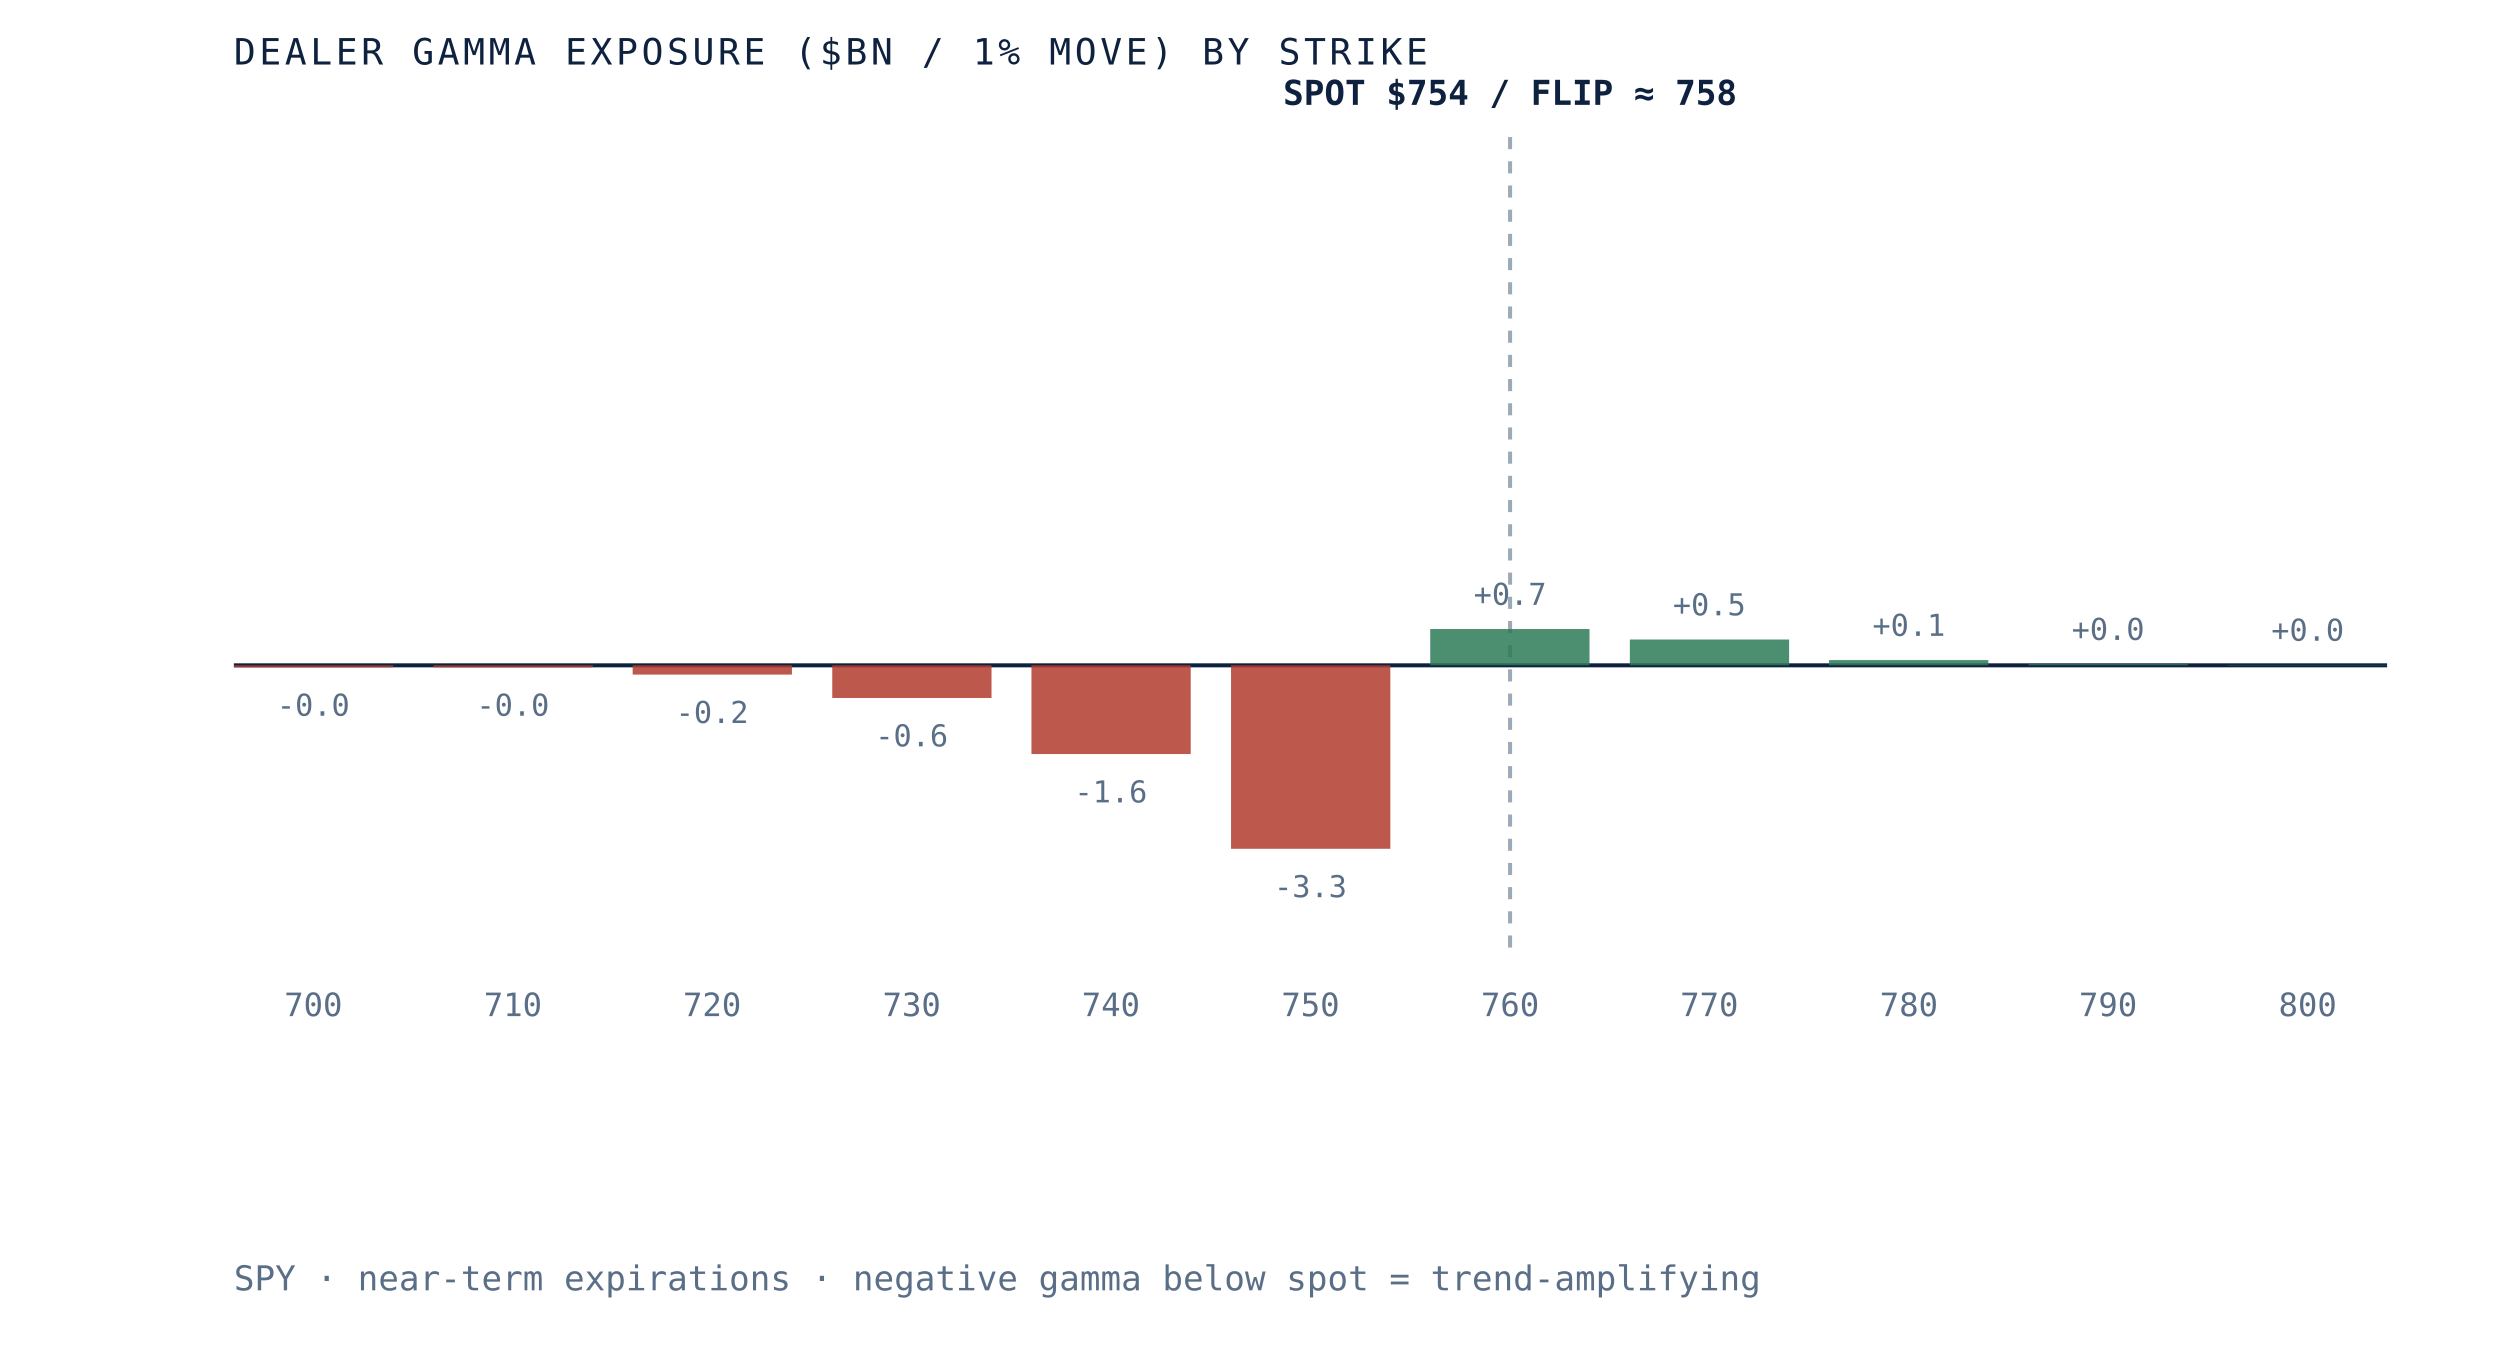
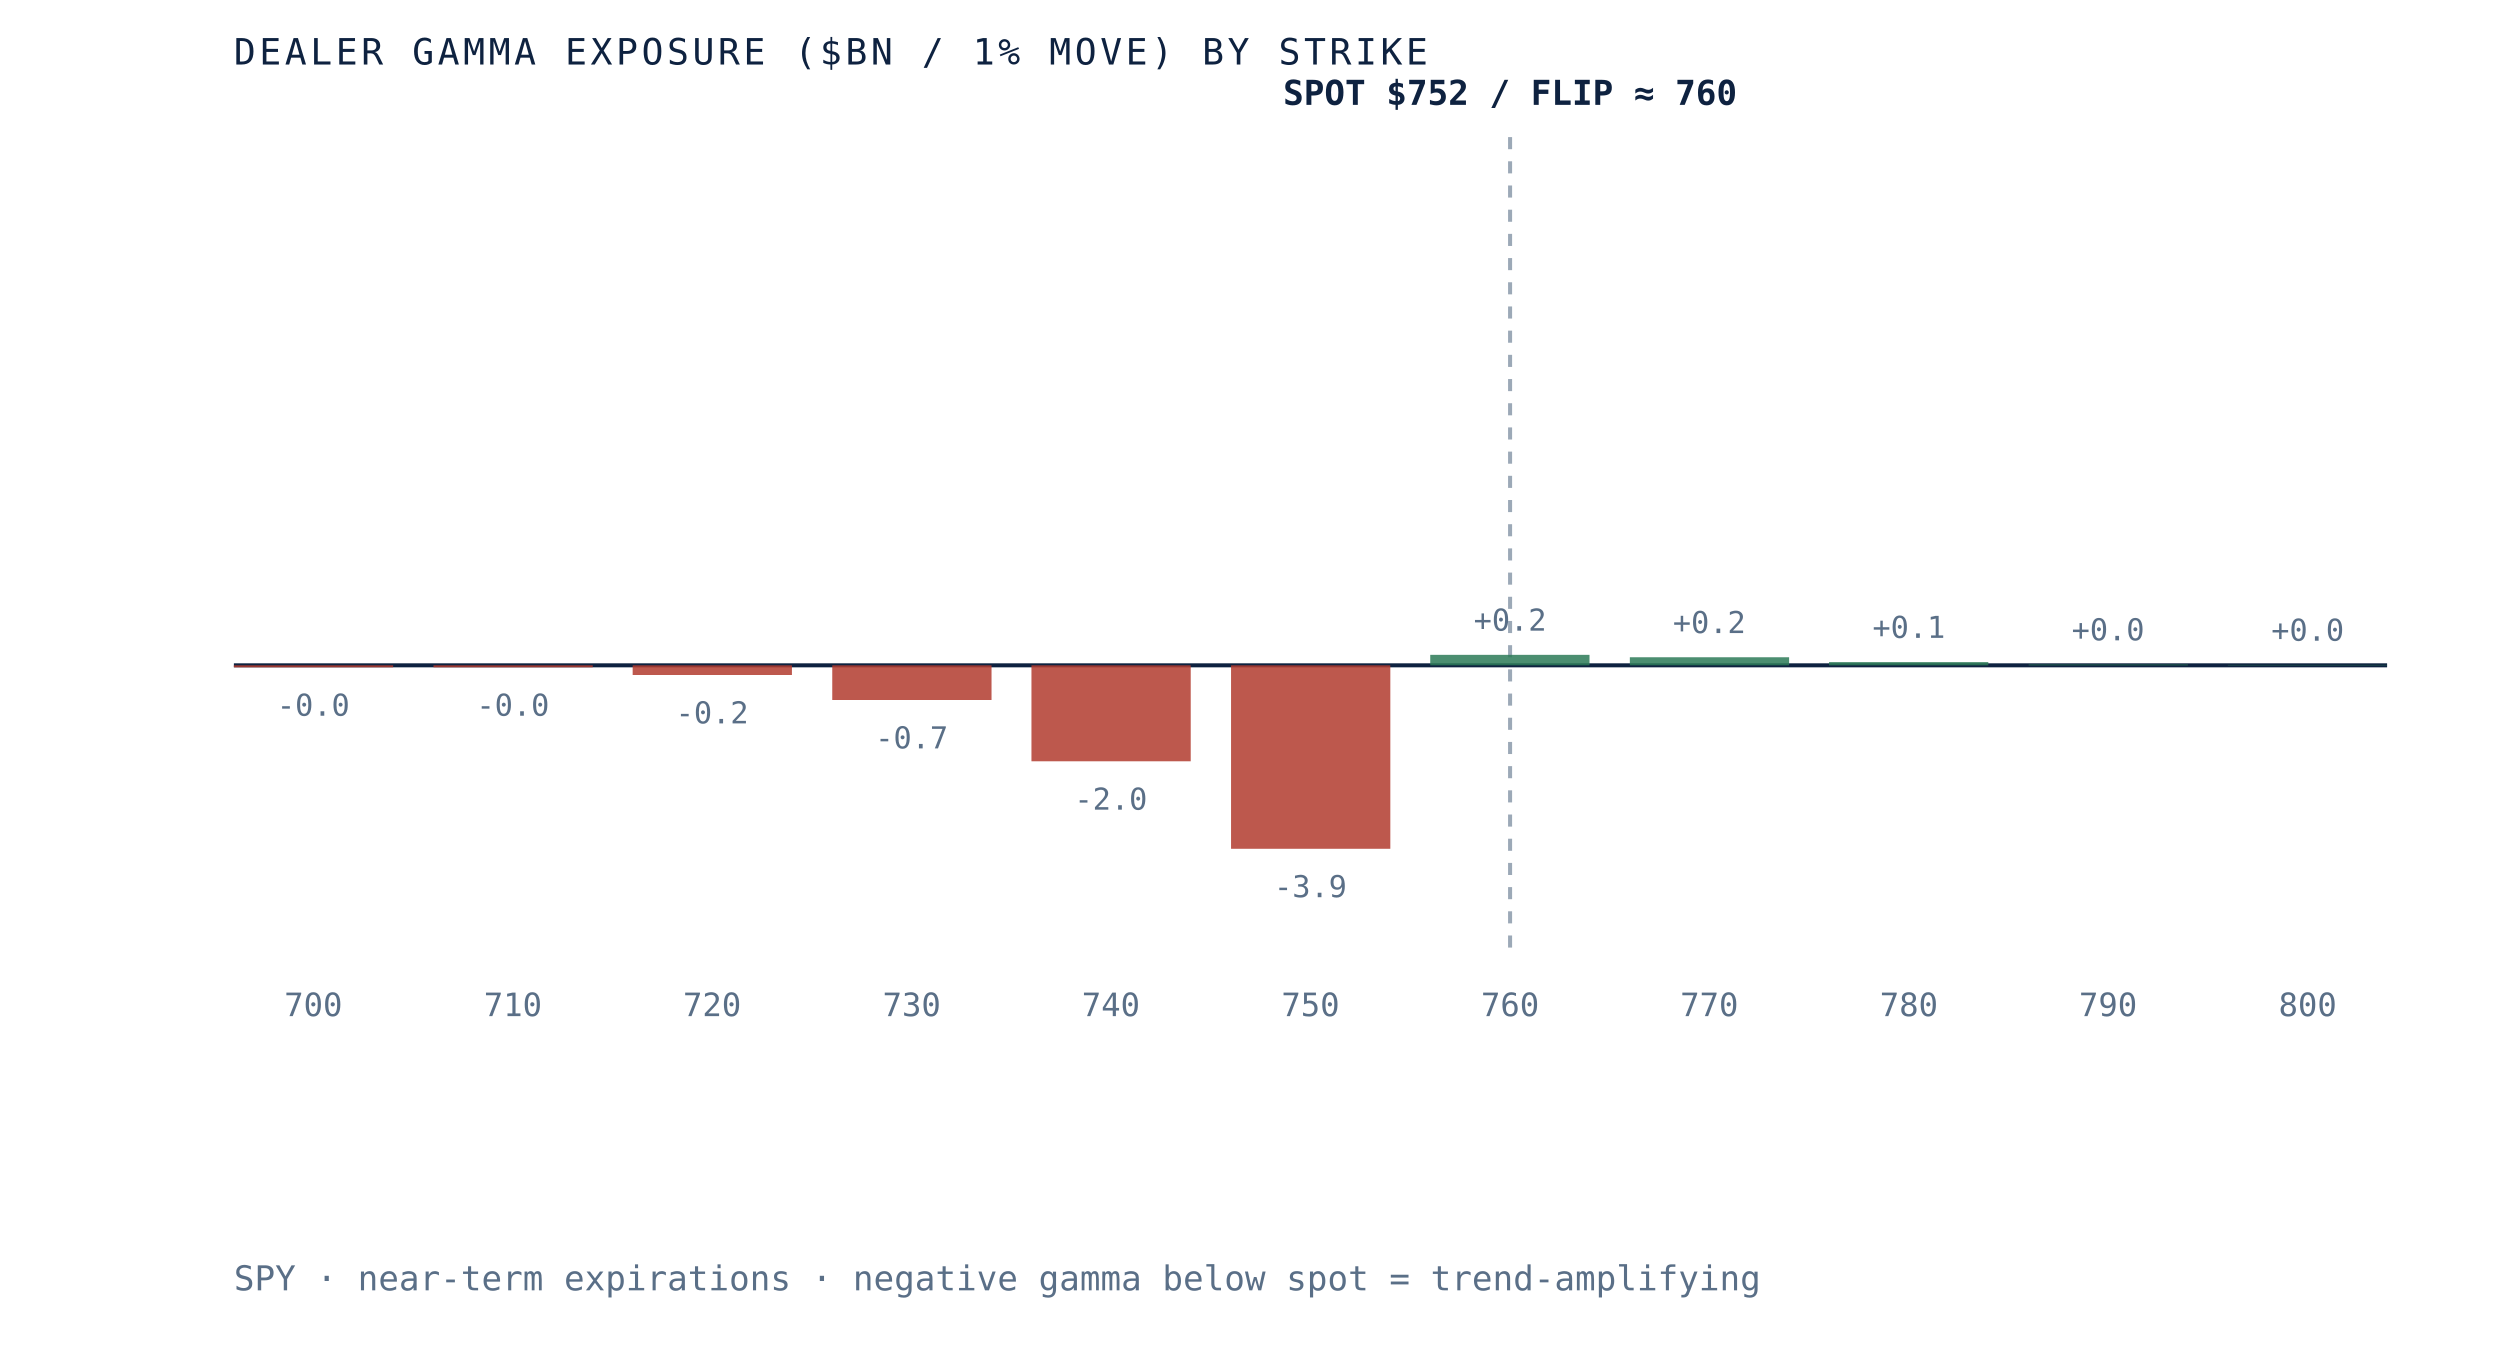
- <svg xmlns="http://www.w3.org/2000/svg" viewBox="0 0 620 340" role="img" aria-label="Dealer gamma exposure by strike for SPY, negative below spot and positive above, gamma flip near 758" preserveAspectRatio="xMidYMid meet" style="width:100%;height:auto;display:block">
+ <svg xmlns="http://www.w3.org/2000/svg" viewBox="0 0 620 340" role="img" aria-label="Dealer gamma exposure by strike for SPY, negative below spot and positive above, gamma flip near 760" preserveAspectRatio="xMidYMid meet" style="width:100%;height:auto;display:block">
  <rect x="0" y="0" width="620" height="340" fill="white" />
  <line x1="58" y1="165" x2="592" y2="165" stroke="#0e2240" stroke-width="1" />
  <line x1="374.5" y1="34" x2="374.5" y2="235" stroke="#5a6f87" stroke-width="1" stroke-dasharray="3 3" opacity="0.6" />
  <rect x="58.0" y="165.0" width="39.5" height="0.5" fill="#b23b2e" opacity="0.85" />
  <text x="77.7" y="177.5" text-anchor="middle" font-family="'JetBrains Mono', monospace" font-size="7.5" fill="#5a6f87">-0.0</text>
  <text x="77.7" y="252" text-anchor="middle" font-family="'JetBrains Mono', monospace" font-size="8" fill="#5a6f87">700</text>
  <rect x="107.5" y="165.0" width="39.5" height="0.5" fill="#b23b2e" opacity="0.85" />
  <text x="127.2" y="177.5" text-anchor="middle" font-family="'JetBrains Mono', monospace" font-size="7.5" fill="#5a6f87">-0.0</text>
  <text x="127.2" y="252" text-anchor="middle" font-family="'JetBrains Mono', monospace" font-size="8" fill="#5a6f87">710</text>
-   <rect x="156.9" y="165.0" width="39.5" height="2.3" fill="#b23b2e" opacity="0.85" />
-   <text x="176.6" y="179.3" text-anchor="middle" font-family="'JetBrains Mono', monospace" font-size="7.5" fill="#5a6f87">-0.2</text>
+   <rect x="156.9" y="165.0" width="39.5" height="2.4" fill="#b23b2e" opacity="0.85" />
+   <text x="176.6" y="179.4" text-anchor="middle" font-family="'JetBrains Mono', monospace" font-size="7.5" fill="#5a6f87">-0.2</text>
  <text x="176.6" y="252" text-anchor="middle" font-family="'JetBrains Mono', monospace" font-size="8" fill="#5a6f87">720</text>
-   <rect x="206.4" y="165.0" width="39.5" height="8.1" fill="#b23b2e" opacity="0.85" />
-   <text x="226.1" y="185.1" text-anchor="middle" font-family="'JetBrains Mono', monospace" font-size="7.5" fill="#5a6f87">-0.6</text>
+   <rect x="206.4" y="165.0" width="39.5" height="8.6" fill="#b23b2e" opacity="0.85" />
+   <text x="226.1" y="185.6" text-anchor="middle" font-family="'JetBrains Mono', monospace" font-size="7.5" fill="#5a6f87">-0.7</text>
  <text x="226.1" y="252" text-anchor="middle" font-family="'JetBrains Mono', monospace" font-size="8" fill="#5a6f87">730</text>
-   <rect x="255.8" y="165.0" width="39.5" height="22.0" fill="#b23b2e" opacity="0.85" />
-   <text x="275.5" y="199.0" text-anchor="middle" font-family="'JetBrains Mono', monospace" font-size="7.5" fill="#5a6f87">-1.6</text>
+   <rect x="255.8" y="165.0" width="39.5" height="23.8" fill="#b23b2e" opacity="0.85" />
+   <text x="275.5" y="200.8" text-anchor="middle" font-family="'JetBrains Mono', monospace" font-size="7.5" fill="#5a6f87">-2.0</text>
  <text x="275.5" y="252" text-anchor="middle" font-family="'JetBrains Mono', monospace" font-size="8" fill="#5a6f87">740</text>
  <rect x="305.3" y="165.0" width="39.5" height="45.5" fill="#b23b2e" opacity="0.85" />
-   <text x="325.0" y="222.5" text-anchor="middle" font-family="'JetBrains Mono', monospace" font-size="7.5" fill="#5a6f87">-3.3</text>
+   <text x="325.0" y="222.5" text-anchor="middle" font-family="'JetBrains Mono', monospace" font-size="7.5" fill="#5a6f87">-3.9</text>
  <text x="325.0" y="252" text-anchor="middle" font-family="'JetBrains Mono', monospace" font-size="8" fill="#5a6f87">750</text>
-   <rect x="354.7" y="156.0" width="39.5" height="9.0" fill="#2c7a57" opacity="0.85" />
-   <text x="374.5" y="150.0" text-anchor="middle" font-family="'JetBrains Mono', monospace" font-size="7.5" fill="#5a6f87">+0.7</text>
+   <rect x="354.7" y="162.4" width="39.5" height="2.6" fill="#2c7a57" opacity="0.85" />
+   <text x="374.5" y="156.4" text-anchor="middle" font-family="'JetBrains Mono', monospace" font-size="7.5" fill="#5a6f87">+0.2</text>
  <text x="374.5" y="252" text-anchor="middle" font-family="'JetBrains Mono', monospace" font-size="8" fill="#5a6f87">760</text>
-   <rect x="404.2" y="158.6" width="39.5" height="6.4" fill="#2c7a57" opacity="0.85" />
-   <text x="423.9" y="152.6" text-anchor="middle" font-family="'JetBrains Mono', monospace" font-size="7.5" fill="#5a6f87">+0.5</text>
+   <rect x="404.2" y="163.0" width="39.5" height="2.0" fill="#2c7a57" opacity="0.85" />
+   <text x="423.9" y="157.0" text-anchor="middle" font-family="'JetBrains Mono', monospace" font-size="7.5" fill="#5a6f87">+0.2</text>
  <text x="423.9" y="252" text-anchor="middle" font-family="'JetBrains Mono', monospace" font-size="8" fill="#5a6f87">770</text>
-   <rect x="453.6" y="163.7" width="39.5" height="1.3" fill="#2c7a57" opacity="0.85" />
-   <text x="473.4" y="157.7" text-anchor="middle" font-family="'JetBrains Mono', monospace" font-size="7.5" fill="#5a6f87">+0.1</text>
+   <rect x="453.6" y="164.2" width="39.5" height="0.8" fill="#2c7a57" opacity="0.85" />
+   <text x="473.4" y="158.2" text-anchor="middle" font-family="'JetBrains Mono', monospace" font-size="7.5" fill="#5a6f87">+0.1</text>
  <text x="473.4" y="252" text-anchor="middle" font-family="'JetBrains Mono', monospace" font-size="8" fill="#5a6f87">780</text>
-   <rect x="503.1" y="164.7" width="39.5" height="0.3" fill="#2c7a57" opacity="0.85" />
-   <text x="522.8" y="158.7" text-anchor="middle" font-family="'JetBrains Mono', monospace" font-size="7.5" fill="#5a6f87">+0.0</text>
+   <rect x="503.1" y="164.8" width="39.5" height="0.2" fill="#2c7a57" opacity="0.85" />
+   <text x="522.8" y="158.8" text-anchor="middle" font-family="'JetBrains Mono', monospace" font-size="7.5" fill="#5a6f87">+0.0</text>
  <text x="522.8" y="252" text-anchor="middle" font-family="'JetBrains Mono', monospace" font-size="8" fill="#5a6f87">790</text>
  <rect x="552.5" y="164.9" width="39.5" height="0.1" fill="#2c7a57" opacity="0.85" />
  <text x="572.3" y="158.9" text-anchor="middle" font-family="'JetBrains Mono', monospace" font-size="7.5" fill="#5a6f87">+0.0</text>
  <text x="572.3" y="252" text-anchor="middle" font-family="'JetBrains Mono', monospace" font-size="8" fill="#5a6f87">800</text>
-   <text x="374.5" y="26" text-anchor="middle" font-family="'JetBrains Mono', monospace" font-size="8.5" font-weight="bold" fill="#0e2240">SPOT $754 / FLIP ≈ 758</text>
+   <text x="374.5" y="26" text-anchor="middle" font-family="'JetBrains Mono', monospace" font-size="8.5" font-weight="bold" fill="#0e2240">SPOT $752 / FLIP ≈ 760</text>
  <text x="58" y="16" font-family="'JetBrains Mono', monospace" font-size="9" letter-spacing="0.1em" fill="#0e2240">DEALER GAMMA EXPOSURE ($BN / 1% MOVE) BY STRIKE</text>
  <text x="58" y="320" font-family="'JetBrains Mono', monospace" font-size="8.5" fill="#5a6f87">SPY · near-term expirations · negative gamma below spot = trend-amplifying</text>
</svg>
